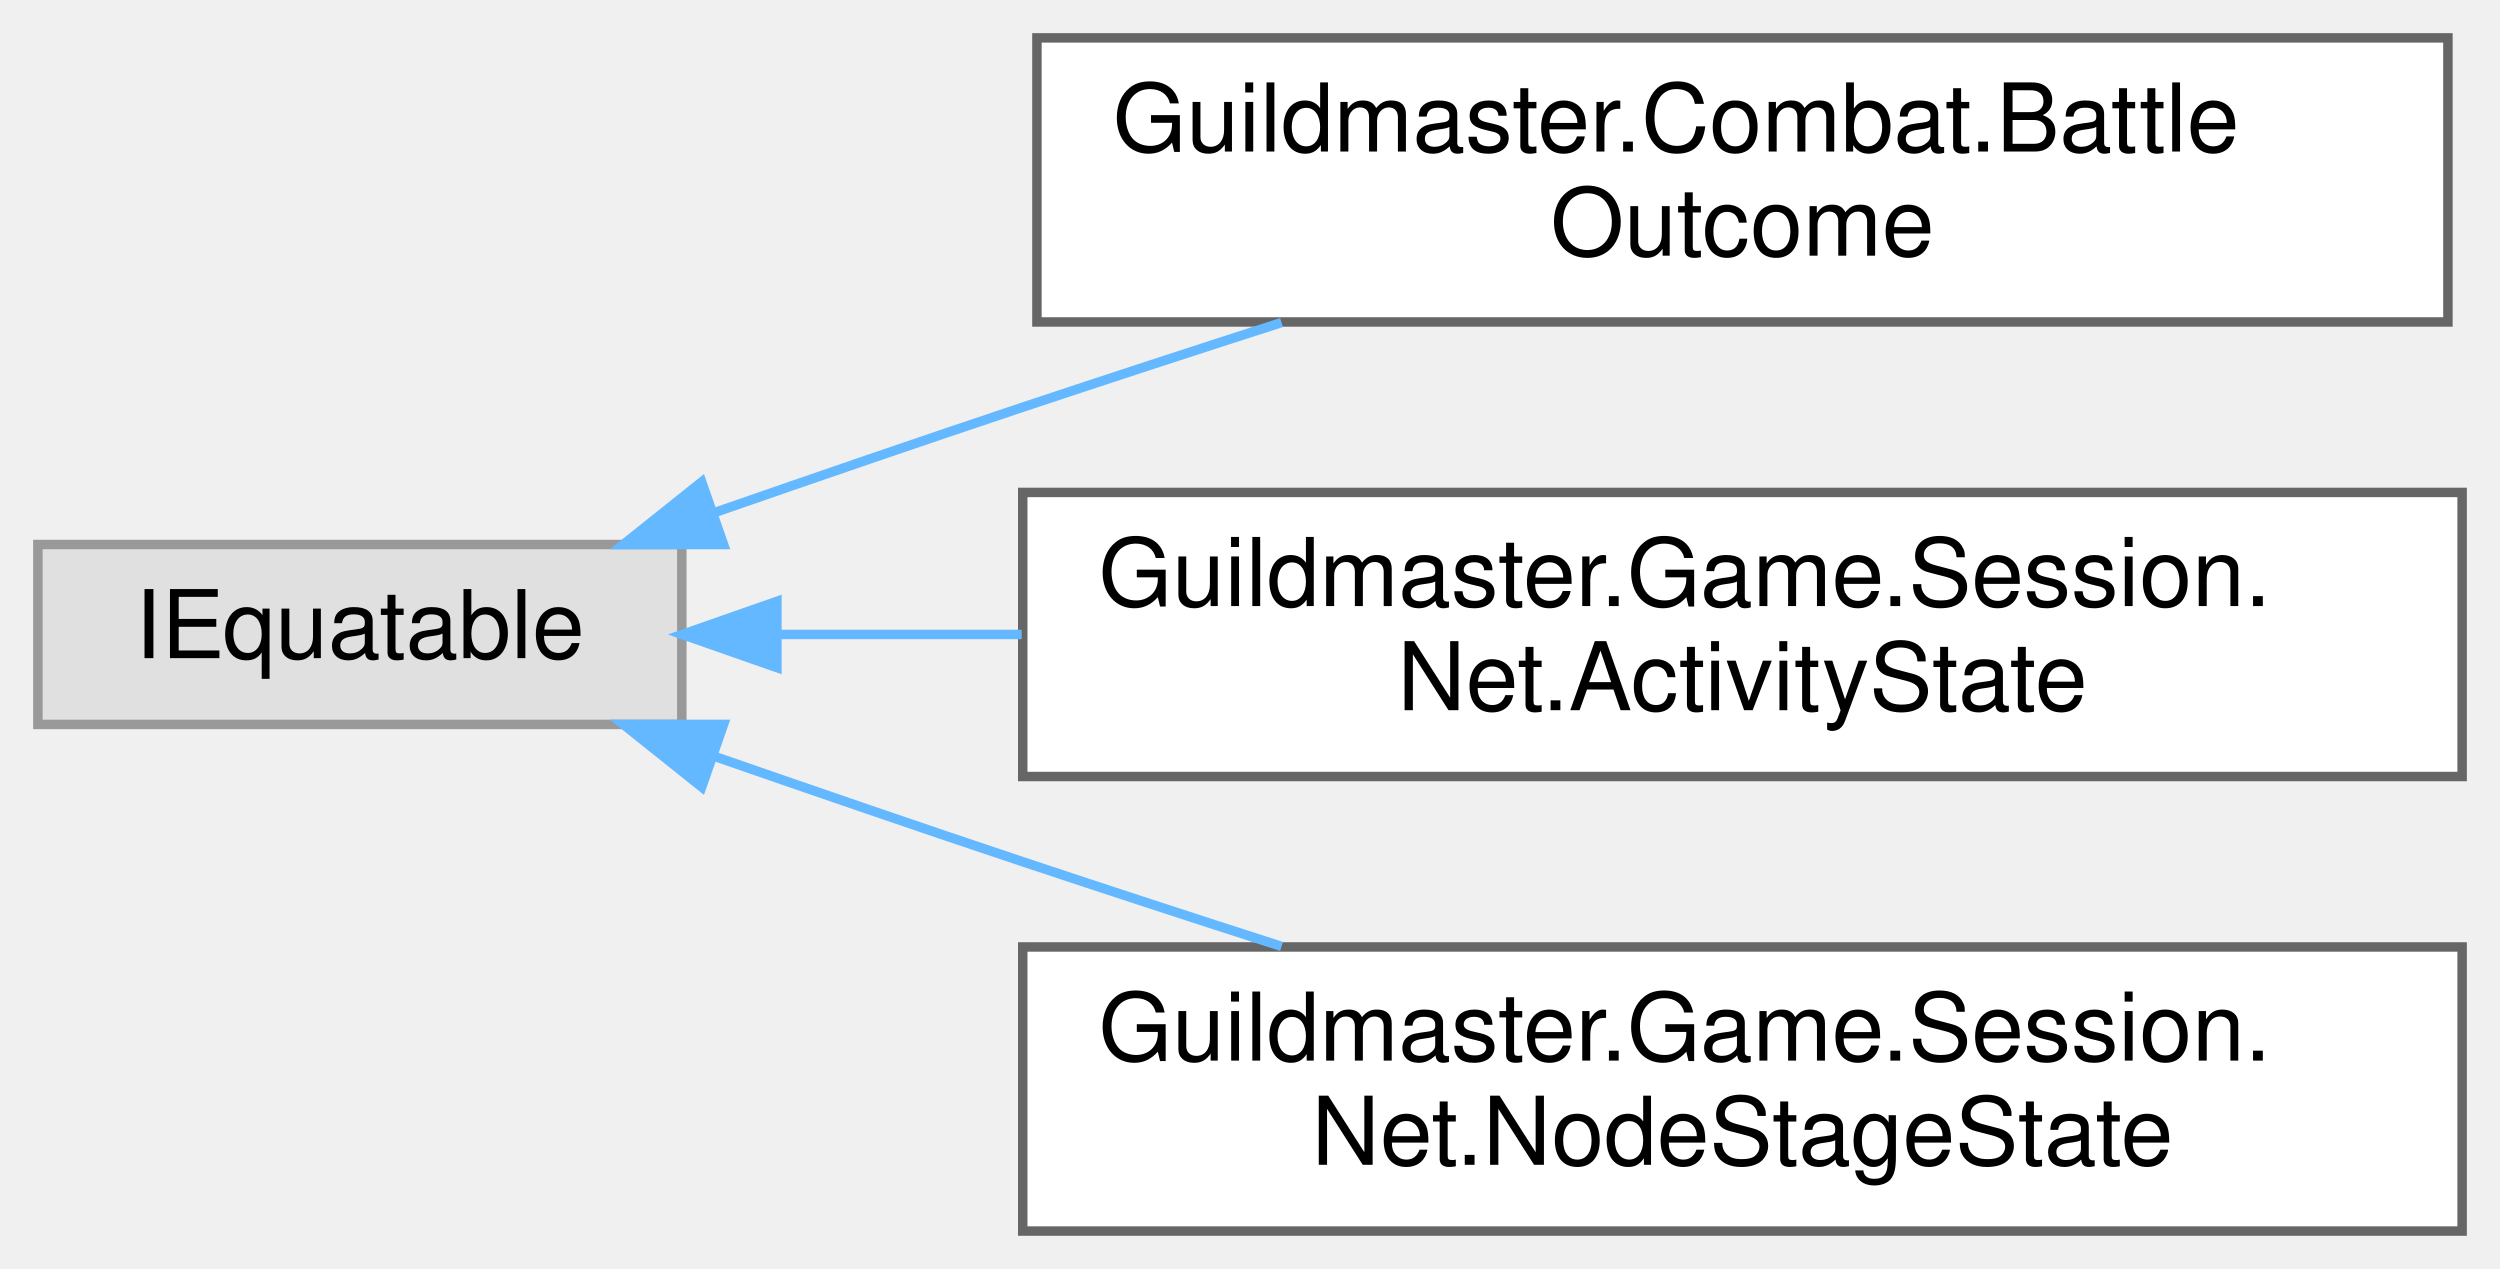
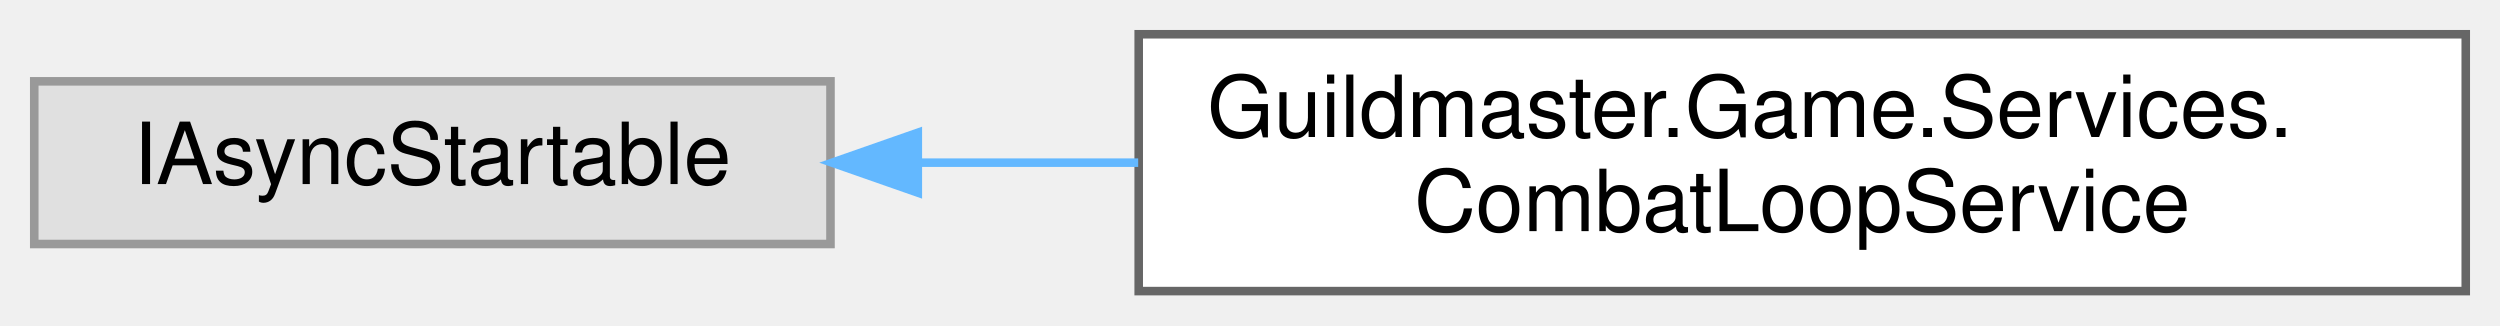
- <svg xmlns="http://www.w3.org/2000/svg" xmlns:xlink="http://www.w3.org/1999/xlink" width="264pt" height="134pt" viewBox="0.00 0.00 264.00 134.00">
-   <g id="graph0" class="graph" transform="scale(1 1) rotate(0) translate(4 130)">
+ <svg xmlns="http://www.w3.org/2000/svg" xmlns:xlink="http://www.w3.org/1999/xlink" width="292pt" height="38pt" viewBox="0.00 0.00 292.00 38.00">
+   <g id="graph0" class="graph" transform="scale(1 1) rotate(0) translate(4 34)">
    <g id="Node000000" class="node">
      <g id="a_Node000000">
        <a xlink:title=" ">
-           <polygon fill="#e0e0e0" stroke="#999999" points="68,-72.5 0,-72.5 0,-53.5 68,-53.5 68,-72.5" />
-           <text text-anchor="middle" x="34" y="-60.5" font-family="Helvetica,sans-Serif" font-size="10.00">IEquatable</text>
+           <polygon fill="#e0e0e0" stroke="#999999" points="93,-24.5 0,-24.5 0,-5.5 93,-5.5 93,-24.5" />
+           <text text-anchor="middle" x="46.5" y="-12.5" font-family="Helvetica,sans-Serif" font-size="10.00">IAsyncStartable</text>
        </a>
      </g>
    </g>
    <g id="Node000001" class="node">
      <g id="a_Node000001">
-         <a xlink:href="structGuildmaster_1_1Combat_1_1BattleOutcome.html" target="_top" xlink:title="Итог боя: «победила команда N», а не «победил игрок».">
-           <polygon fill="white" stroke="#666666" points="254.5,-126 105.5,-126 105.5,-96 254.5,-96 254.5,-126" />
-           <text text-anchor="start" x="113.5" y="-114" font-family="Helvetica,sans-Serif" font-size="10.00">Guildmaster.Combat.Battle</text>
-           <text text-anchor="middle" x="180" y="-103" font-family="Helvetica,sans-Serif" font-size="10.00">Outcome</text>
+         <a xlink:href="classGuildmaster_1_1Game_1_1Services_1_1CombatLoopService.html" target="_top" xlink:title="Реалтайм-пульс боевой симуляции: accumulator-паттерн на Time.unscaledDeltaTime.">
+           <polygon fill="white" stroke="#666666" points="284,-30 129,-30 129,0 284,0 284,-30" />
+           <text text-anchor="start" x="137" y="-18" font-family="Helvetica,sans-Serif" font-size="10.00">Guildmaster.Game.Services.</text>
+           <text text-anchor="middle" x="206.5" y="-7" font-family="Helvetica,sans-Serif" font-size="10.00">CombatLoopService</text>
        </a>
      </g>
    </g>
-     <g id="edge419_Node000000_Node000001" class="edge">
-       <g id="a_edge419_Node000000_Node000001">
+     <g id="edge417_Node000000_Node000001" class="edge">
+       <g id="a_edge417_Node000000_Node000001">
        <a xlink:title=" ">
-           <path fill="none" stroke="#63b8ff" d="M71.5,-75.89C81.98,-79.53 93.42,-83.47 104,-87 112.82,-89.94 122.24,-93.02 131.33,-95.94" />
-           <polygon fill="#63b8ff" stroke="#63b8ff" points="72.41,-72.5 61.82,-72.5 70.1,-79.11 72.41,-72.5" />
-         </a>
-       </g>
-     </g>
-     <g id="Node000002" class="node">
-       <g id="a_Node000002">
-         <a xlink:href="structGuildmaster_1_1Game_1_1Session_1_1Net_1_1ActivityState.html" target="_top" xlink:title="Где идёт игра прямо сейчас: вид мероприятия, его ограничения, открыт ли бой и в какой он фазе.">
-           <polygon fill="white" stroke="#666666" points="256,-78 104,-78 104,-48 256,-48 256,-78" />
-           <text text-anchor="start" x="112" y="-66" font-family="Helvetica,sans-Serif" font-size="10.00">Guildmaster.Game.Session.</text>
-           <text text-anchor="middle" x="180" y="-55" font-family="Helvetica,sans-Serif" font-size="10.00">Net.ActivityState</text>
-         </a>
-       </g>
-     </g>
-     <g id="edge420_Node000000_Node000002" class="edge">
-       <g id="a_edge420_Node000000_Node000002">
-         <a xlink:title=" ">
-           <path fill="none" stroke="#63b8ff" d="M78.05,-63C86.24,-63 95.04,-63 103.89,-63" />
-           <polygon fill="#63b8ff" stroke="#63b8ff" points="78.04,-59.5 68.04,-63 78.04,-66.5 78.04,-59.5" />
-         </a>
-       </g>
-     </g>
-     <g id="Node000003" class="node">
-       <g id="a_Node000003">
-         <a xlink:href="structGuildmaster_1_1Game_1_1Session_1_1Net_1_1NodeStageState.html" target="_top" xlink:title="Шаг узла: какой экран перед группой, что на нём и пройден ли узел.">
-           <polygon fill="white" stroke="#666666" points="256,-30 104,-30 104,0 256,0 256,-30" />
-           <text text-anchor="start" x="112" y="-18" font-family="Helvetica,sans-Serif" font-size="10.00">Guildmaster.Game.Session.</text>
-           <text text-anchor="middle" x="180" y="-7" font-family="Helvetica,sans-Serif" font-size="10.00">Net.NodeStageState</text>
-         </a>
-       </g>
-     </g>
-     <g id="edge421_Node000000_Node000003" class="edge">
-       <g id="a_edge421_Node000000_Node000003">
-         <a xlink:title=" ">
-           <path fill="none" stroke="#63b8ff" d="M71.5,-50.11C81.98,-46.47 93.42,-42.53 104,-39 112.82,-36.06 122.24,-32.98 131.33,-30.06" />
-           <polygon fill="#63b8ff" stroke="#63b8ff" points="70.1,-46.89 61.82,-53.5 72.41,-53.5 70.1,-46.89" />
+           <path fill="none" stroke="#63b8ff" d="M103.44,-15C111.71,-15 120.35,-15 128.94,-15" />
+           <polygon fill="#63b8ff" stroke="#63b8ff" points="103.2,-11.5 93.2,-15 103.2,-18.5 103.2,-11.5" />
        </a>
      </g>
    </g>
  </g>
</svg>
